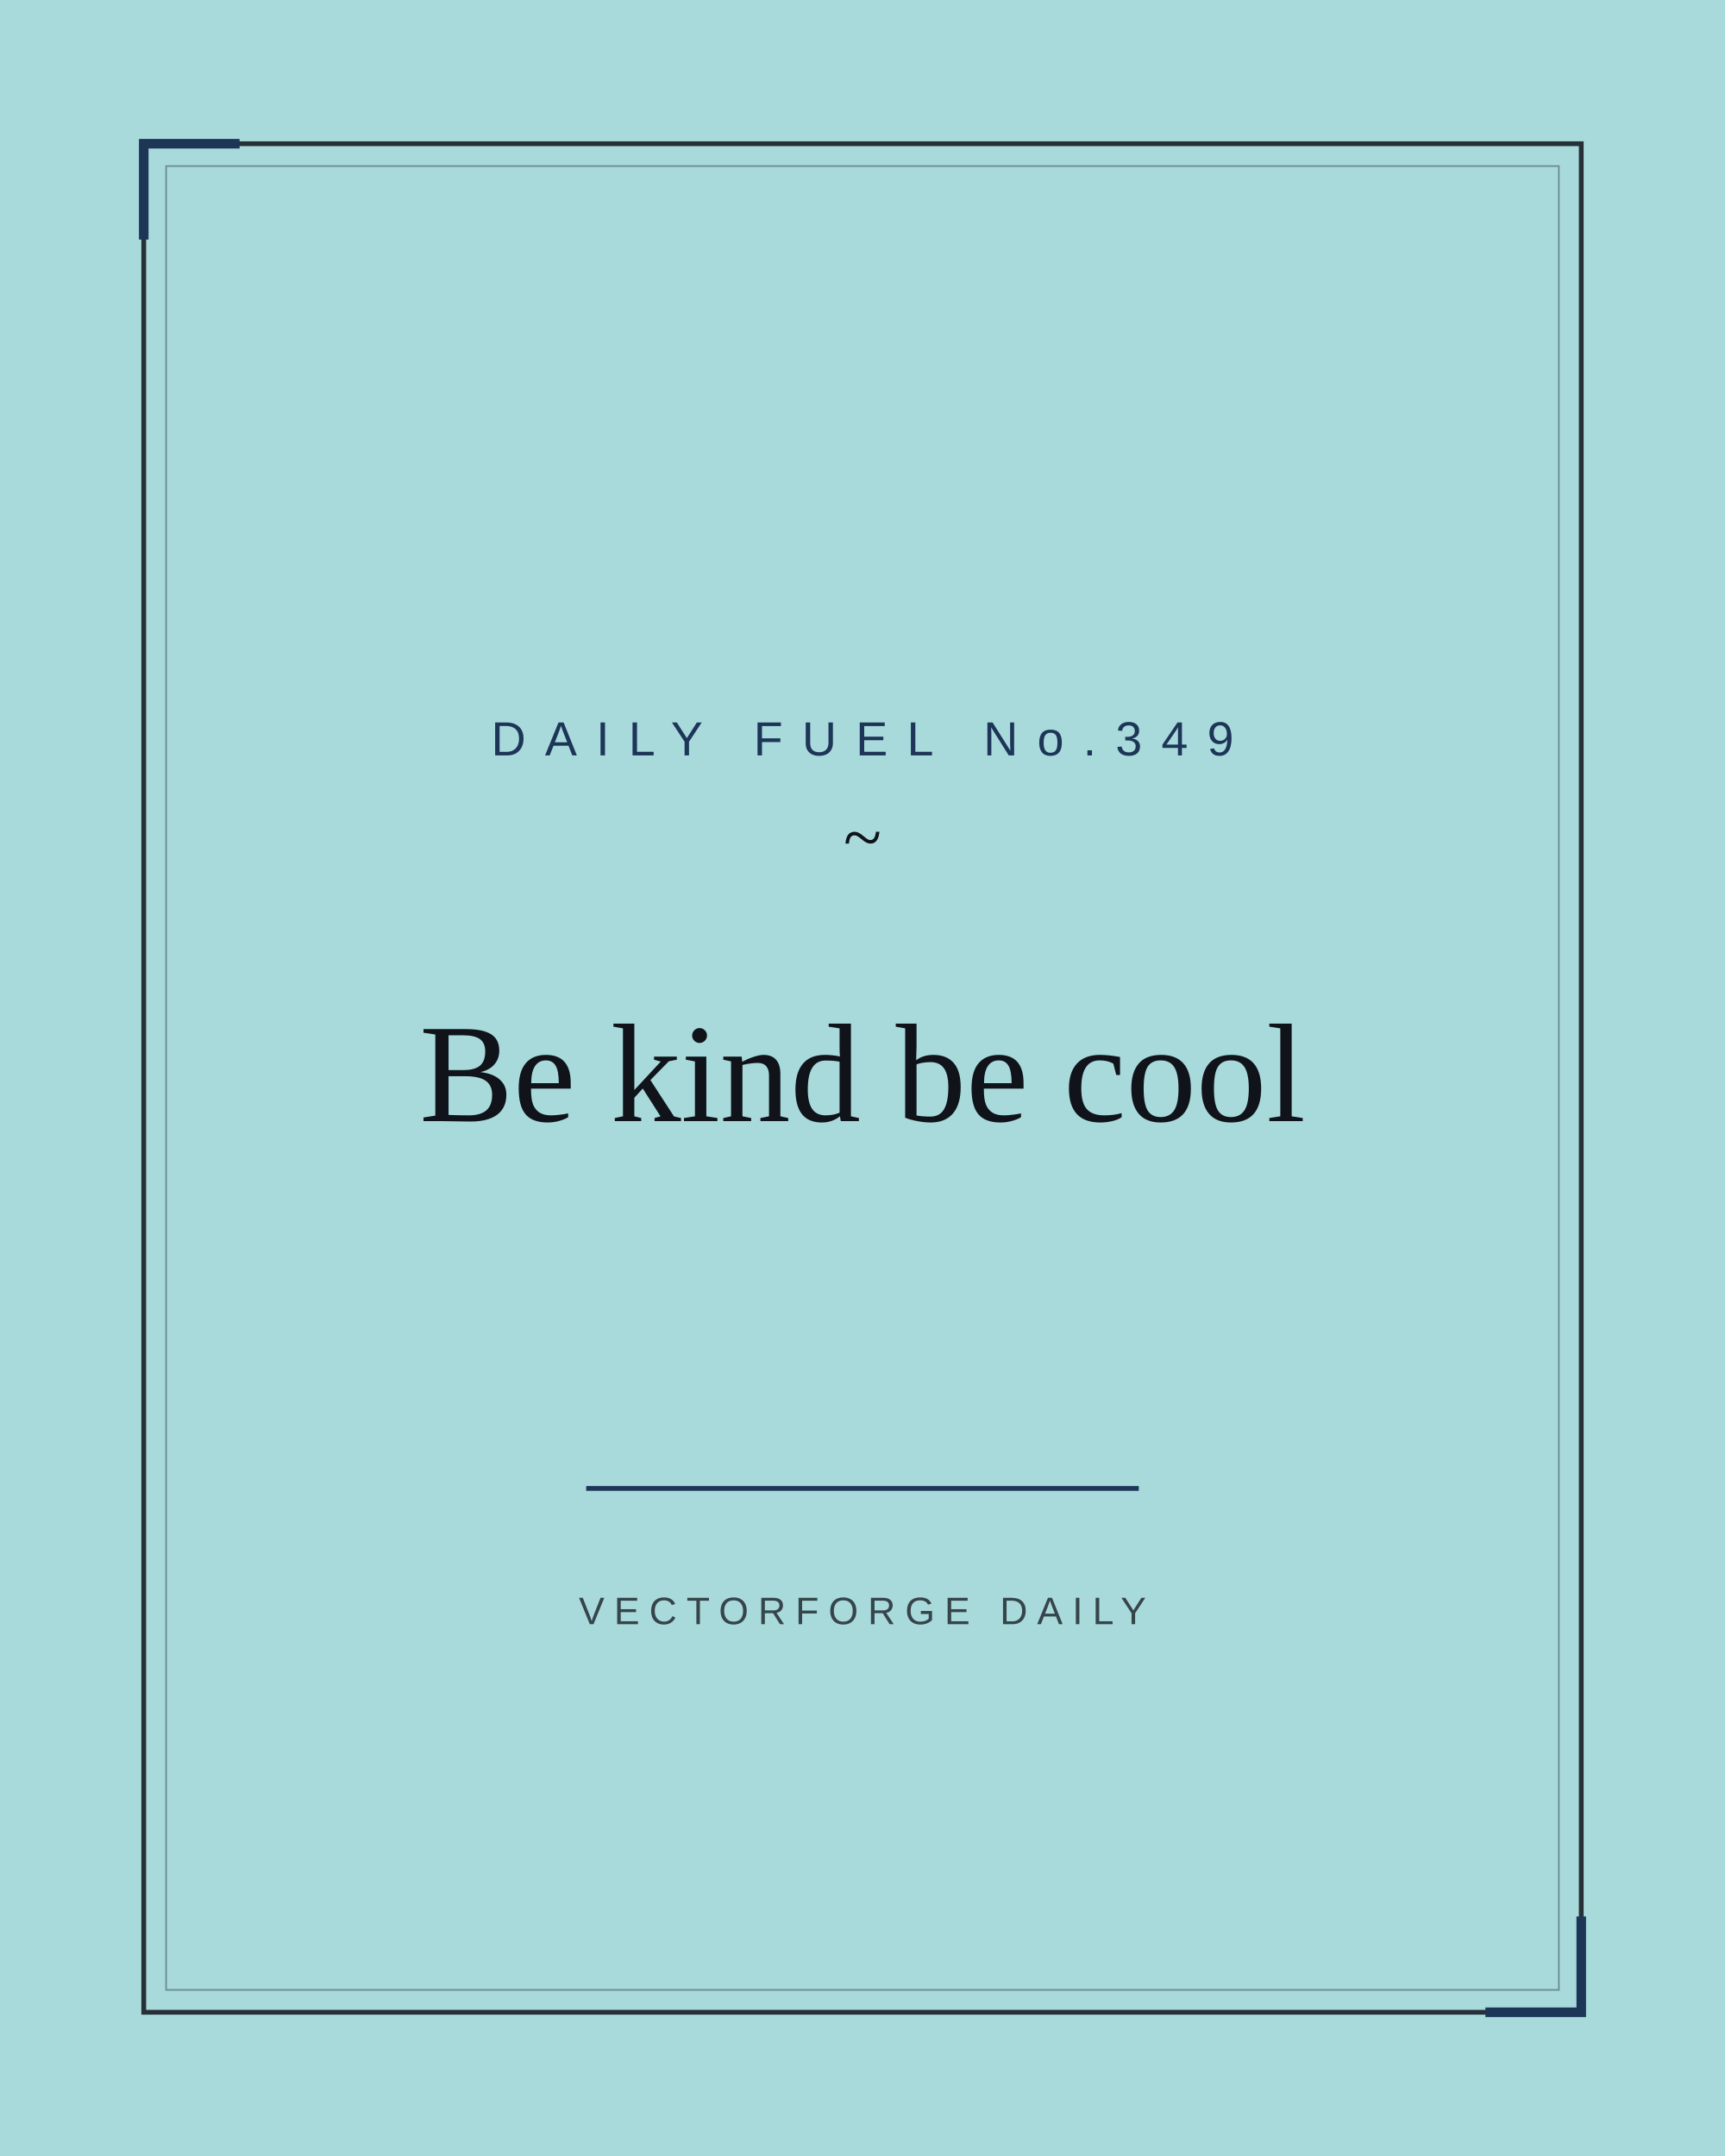
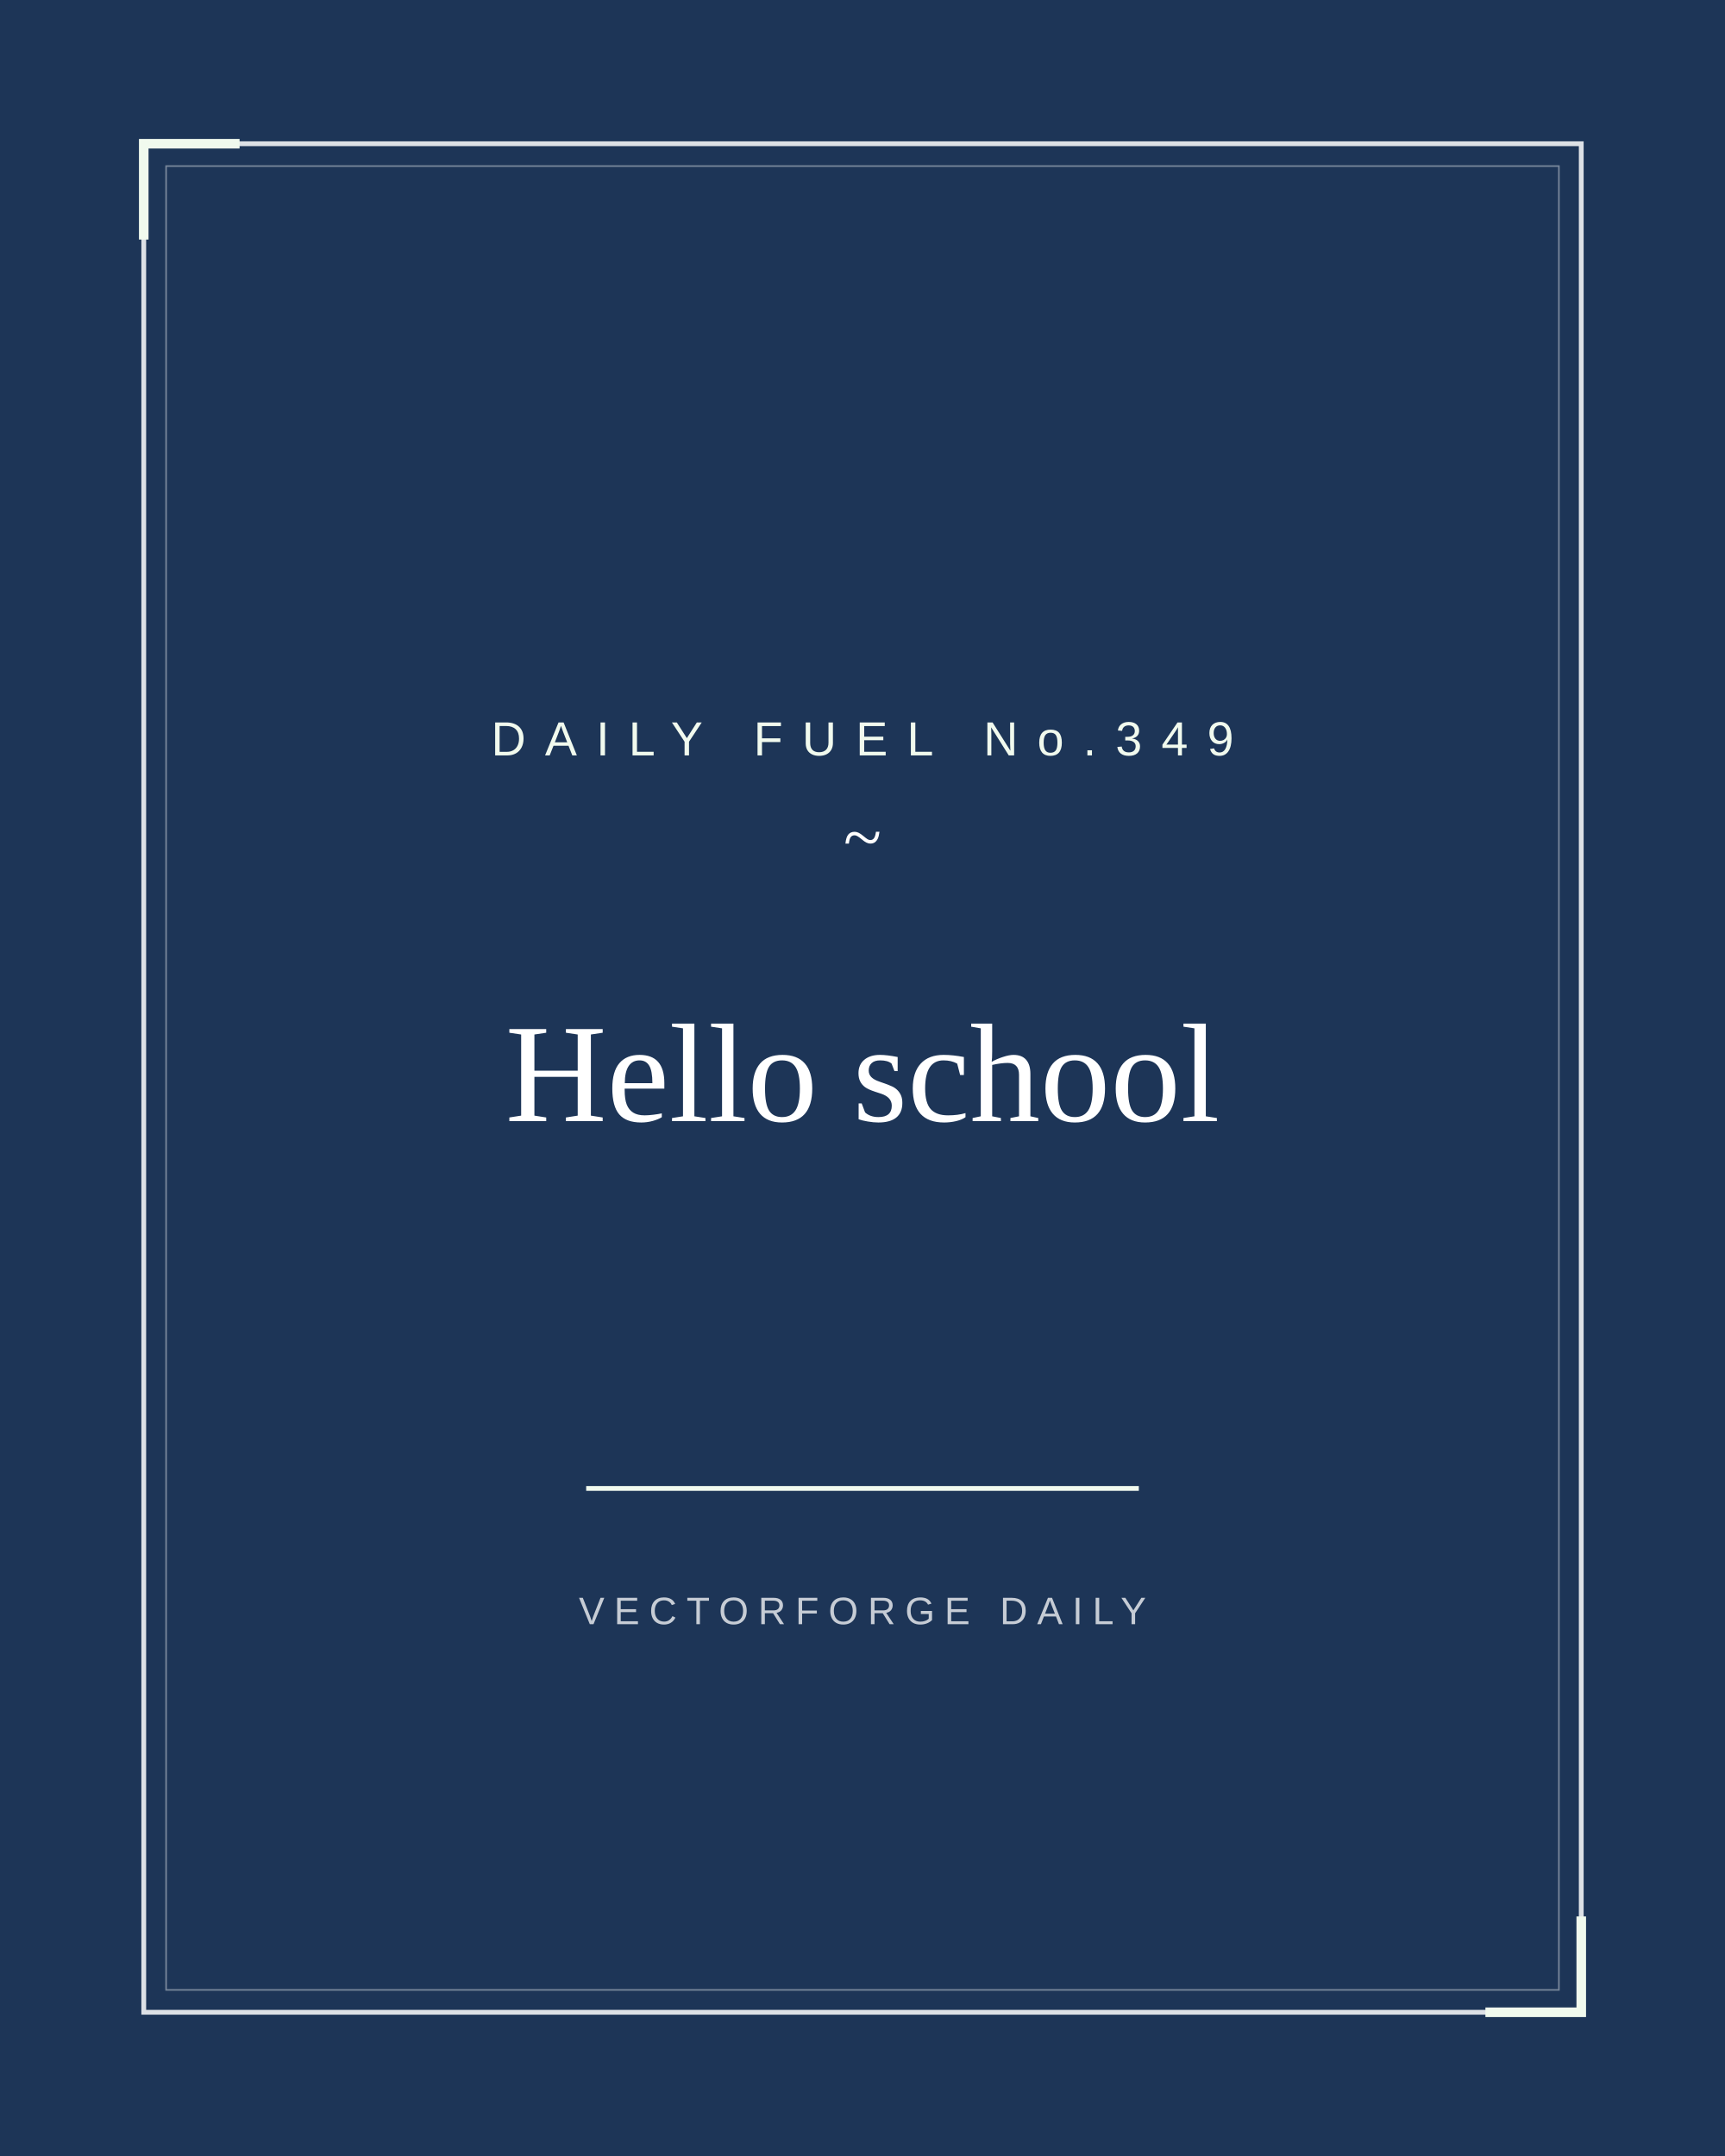
<svg xmlns="http://www.w3.org/2000/svg" width="1080" height="1350" viewBox="0 0 1080 1350">
-   <rect width="1080" height="1350" fill="#a8dadc" />
-   <rect x="90" y="90" width="900" height="1170" fill="none" stroke="#10131a" stroke-width="3" opacity="0.85" />
-   <rect x="104" y="104" width="872" height="1142" fill="none" stroke="#10131a" stroke-width="1" opacity="0.4" />
-   <path d="M 90 150 L 90 90 L 150 90" fill="none" stroke="#1d3557" stroke-width="6" />
-   <path d="M 930 1260 L 990 1260 L 990 1200" fill="none" stroke="#1d3557" stroke-width="6" />
-   <text x="540" y="473" font-family="Arial, Helvetica, sans-serif" font-size="30" letter-spacing="12" fill="#1d3557" text-anchor="middle">DAILY FUEL No.349</text>
-   <text x="540" y="539" font-family="Georgia, 'Times New Roman', serif" font-size="44" fill="#10131a" text-anchor="middle">~</text>
-   <text font-family="Georgia, 'Times New Roman', serif" font-size="88" fill="#10131a" text-anchor="middle">
-     <tspan x="540.0" y="702">Be kind be cool</tspan>
+   <rect width="1080" height="1350" fill="#1d3557" />
+   <rect x="90" y="90" width="900" height="1170" fill="none" stroke="#ffffff" stroke-width="3" opacity="0.85" />
+   <rect x="104" y="104" width="872" height="1142" fill="none" stroke="#ffffff" stroke-width="1" opacity="0.4" />
+   <path d="M 90 150 L 90 90 L 150 90" fill="none" stroke="#f1faee" stroke-width="6" />
+   <path d="M 930 1260 L 990 1260 L 990 1200" fill="none" stroke="#f1faee" stroke-width="6" />
+   <text x="540" y="473" font-family="Arial, Helvetica, sans-serif" font-size="30" letter-spacing="12" fill="#f1faee" text-anchor="middle">DAILY FUEL No.349</text>
+   <text x="540" y="539" font-family="Georgia, 'Times New Roman', serif" font-size="44" fill="#ffffff" text-anchor="middle">~</text>
+   <text font-family="Georgia, 'Times New Roman', serif" font-size="88" fill="#ffffff" text-anchor="middle">
+     <tspan x="540.0" y="702">Hello school</tspan>
  </text>
-   <line x1="367" y1="932" x2="713" y2="932" stroke="#1d3557" stroke-width="3" />
-   <text x="540" y="1017" font-family="Arial, Helvetica, sans-serif" font-size="24" letter-spacing="6" fill="#10131a" opacity="0.75" text-anchor="middle">VECTORFORGE DAILY</text>
+   <line x1="367" y1="932" x2="713" y2="932" stroke="#f1faee" stroke-width="3" />
+   <text x="540" y="1017" font-family="Arial, Helvetica, sans-serif" font-size="24" letter-spacing="6" fill="#ffffff" opacity="0.75" text-anchor="middle">VECTORFORGE DAILY</text>
</svg>
